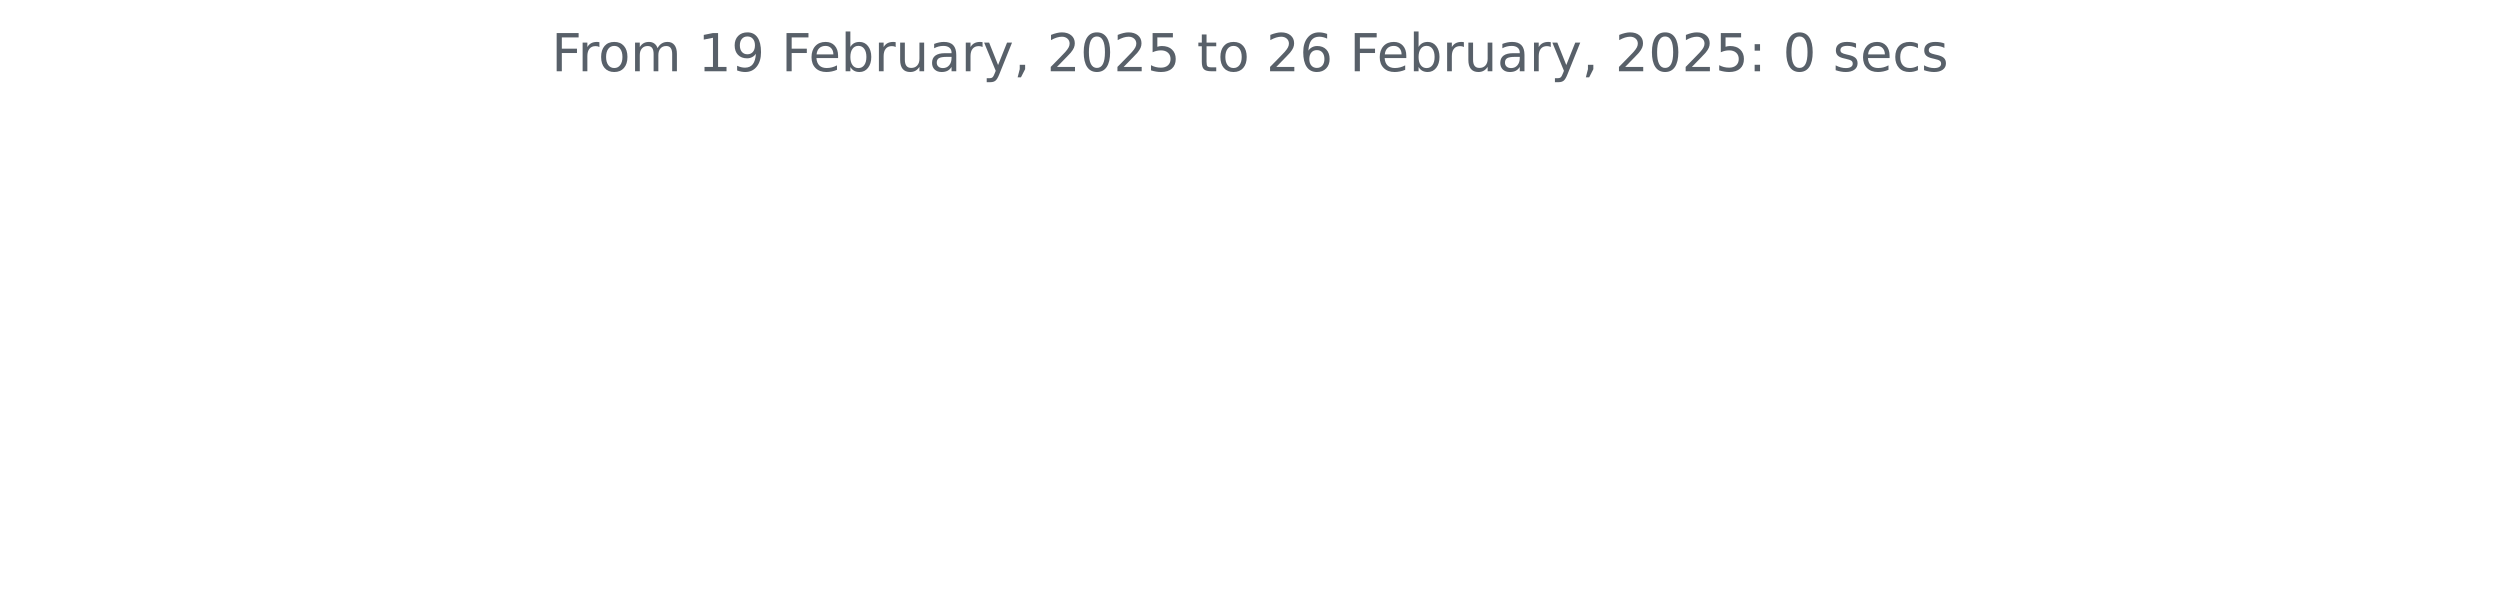
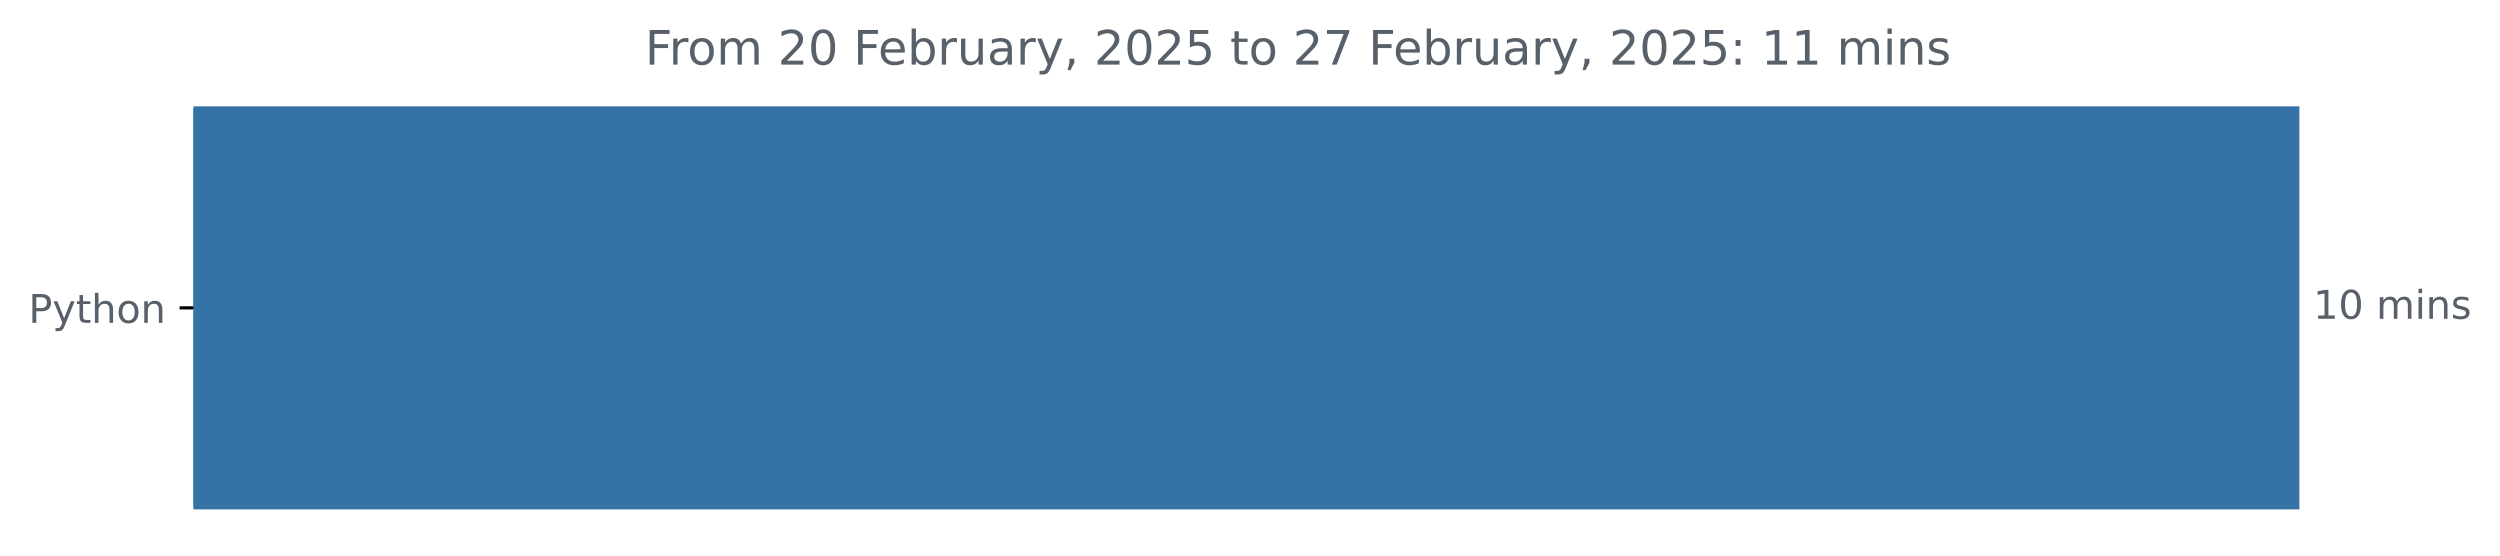
- <svg xmlns="http://www.w3.org/2000/svg" xmlns:xlink="http://www.w3.org/1999/xlink" width="572.4pt" height="140.398pt" viewBox="0 0 572.4 140.398" version="1.1">
+ <svg xmlns="http://www.w3.org/2000/svg" xmlns:xlink="http://www.w3.org/1999/xlink" width="631.46pt" height="140.398pt" viewBox="0 0 631.46 140.398" version="1.1">
  <defs>
    <style type="text/css">*{stroke-linejoin: round; stroke-linecap: butt}</style>
  </defs>
  <g id="figure_1">
    <g id="patch_1">
-       <path d="M 0 140.398  L 572.4 140.398  L 572.4 0  L 0 0  L 0 140.398  z " style="fill: none" />
+       <path d="M 0 140.398  L 631.46 140.398  L 631.46 0  L 0 0  L 0 140.398  z " style="fill: none" />
    </g>
    <g id="axes_1">
+       <g id="patch_2">
+         <path d="M 48.862 27.358  L 580.291 27.358  L 580.291 128.158  L 48.862 128.158  z " clip-path="url(#pb669394fbd)" style="fill: #3572a5; stroke: #3572a5; stroke-linejoin: miter" />
+       </g>
      <g id="matplotlib.axis_1" />
-       <g id="matplotlib.axis_2" />
-       <g id="text_1">
-         <g style="fill: #586069" transform="translate(126.2756 16.31812) scale(0.12 -0.12)">
+       <g id="matplotlib.axis_2">
+         <g id="ytick_1">
+           <g id="line2d_1">
+             <defs>
+               <path id="mc2663973d7" d="M 0 0  L -3.5 0  " style="stroke: #000000; stroke-width: 0.8" />
+             </defs>
+             <g>
+               <use xlink:href="#mc2663973d7" x="48.862" y="77.758" style="stroke: #000000; stroke-width: 0.8" />
+             </g>
+           </g>
+           <g id="text_1">
+             <g style="fill: #586069" transform="translate(7.2 81.55734) scale(0.1 -0.1)">
+               <defs>
+                 <path id="DejaVuSans-50" d="M 1259 4147  L 1259 2394  L 2053 2394  Q 2494 2394 2734 2622  Q 2975 2850 2975 3272  Q 2975 3691 2734 3919  Q 2494 4147 2053 4147  L 1259 4147  z M 628 4666  L 2053 4666  Q 2838 4666 3239 4311  Q 3641 3956 3641 3272  Q 3641 2581 3239 2228  Q 2838 1875 2053 1875  L 1259 1875  L 1259 0  L 628 0  L 628 4666  z " transform="scale(0.015625)" />
+                 <path id="DejaVuSans-79" d="M 2059 -325  Q 1816 -950 1584 -1140  Q 1353 -1331 966 -1331  L 506 -1331  L 506 -850  L 844 -850  Q 1081 -850 1212 -737  Q 1344 -625 1503 -206  L 1606 56  L 191 3500  L 800 3500  L 1894 763  L 2988 3500  L 3597 3500  L 2059 -325  z " transform="scale(0.015625)" />
+                 <path id="DejaVuSans-74" d="M 1172 4494  L 1172 3500  L 2356 3500  L 2356 3053  L 1172 3053  L 1172 1153  Q 1172 725 1289 603  Q 1406 481 1766 481  L 2356 481  L 2356 0  L 1766 0  Q 1100 0 847 248  Q 594 497 594 1153  L 594 3053  L 172 3053  L 172 3500  L 594 3500  L 594 4494  L 1172 4494  z " transform="scale(0.015625)" />
+                 <path id="DejaVuSans-68" d="M 3513 2113  L 3513 0  L 2938 0  L 2938 2094  Q 2938 2591 2744 2837  Q 2550 3084 2163 3084  Q 1697 3084 1428 2787  Q 1159 2491 1159 1978  L 1159 0  L 581 0  L 581 4863  L 1159 4863  L 1159 2956  Q 1366 3272 1645 3428  Q 1925 3584 2291 3584  Q 2894 3584 3203 3211  Q 3513 2838 3513 2113  z " transform="scale(0.015625)" />
+                 <path id="DejaVuSans-6f" d="M 1959 3097  Q 1497 3097 1228 2736  Q 959 2375 959 1747  Q 959 1119 1226 758  Q 1494 397 1959 397  Q 2419 397 2687 759  Q 2956 1122 2956 1747  Q 2956 2369 2687 2733  Q 2419 3097 1959 3097  z M 1959 3584  Q 2709 3584 3137 3096  Q 3566 2609 3566 1747  Q 3566 888 3137 398  Q 2709 -91 1959 -91  Q 1206 -91 779 398  Q 353 888 353 1747  Q 353 2609 779 3096  Q 1206 3584 1959 3584  z " transform="scale(0.015625)" />
+                 <path id="DejaVuSans-6e" d="M 3513 2113  L 3513 0  L 2938 0  L 2938 2094  Q 2938 2591 2744 2837  Q 2550 3084 2163 3084  Q 1697 3084 1428 2787  Q 1159 2491 1159 1978  L 1159 0  L 581 0  L 581 3500  L 1159 3500  L 1159 2956  Q 1366 3272 1645 3428  Q 1925 3584 2291 3584  Q 2894 3584 3203 3211  Q 3513 2838 3513 2113  z " transform="scale(0.015625)" />
+               </defs>
+               <use xlink:href="#DejaVuSans-50" />
+               <use xlink:href="#DejaVuSans-79" x="60.303" />
+               <use xlink:href="#DejaVuSans-74" x="119.482" />
+               <use xlink:href="#DejaVuSans-68" x="158.691" />
+               <use xlink:href="#DejaVuSans-6f" x="222.07" />
+               <use xlink:href="#DejaVuSans-6e" x="283.252" />
+             </g>
+           </g>
+         </g>
+       </g>
+       <g id="text_2">
+         <g style="fill: #586069" transform="translate(584.2911 80.5175) scale(0.1 -0.1)">
+           <defs>
+             <path id="DejaVuSans-31" d="M 794 531  L 1825 531  L 1825 4091  L 703 3866  L 703 4441  L 1819 4666  L 2450 4666  L 2450 531  L 3481 531  L 3481 0  L 794 0  L 794 531  z " transform="scale(0.015625)" />
+             <path id="DejaVuSans-30" d="M 2034 4250  Q 1547 4250 1301 3770  Q 1056 3291 1056 2328  Q 1056 1369 1301 889  Q 1547 409 2034 409  Q 2525 409 2770 889  Q 3016 1369 3016 2328  Q 3016 3291 2770 3770  Q 2525 4250 2034 4250  z M 2034 4750  Q 2819 4750 3233 4129  Q 3647 3509 3647 2328  Q 3647 1150 3233 529  Q 2819 -91 2034 -91  Q 1250 -91 836 529  Q 422 1150 422 2328  Q 422 3509 836 4129  Q 1250 4750 2034 4750  z " transform="scale(0.015625)" />
+             <path id="DejaVuSans-20" transform="scale(0.015625)" />
+             <path id="DejaVuSans-6d" d="M 3328 2828  Q 3544 3216 3844 3400  Q 4144 3584 4550 3584  Q 5097 3584 5394 3201  Q 5691 2819 5691 2113  L 5691 0  L 5113 0  L 5113 2094  Q 5113 2597 4934 2840  Q 4756 3084 4391 3084  Q 3944 3084 3684 2787  Q 3425 2491 3425 1978  L 3425 0  L 2847 0  L 2847 2094  Q 2847 2600 2669 2842  Q 2491 3084 2119 3084  Q 1678 3084 1418 2786  Q 1159 2488 1159 1978  L 1159 0  L 581 0  L 581 3500  L 1159 3500  L 1159 2956  Q 1356 3278 1631 3431  Q 1906 3584 2284 3584  Q 2666 3584 2933 3390  Q 3200 3197 3328 2828  z " transform="scale(0.015625)" />
+             <path id="DejaVuSans-69" d="M 603 3500  L 1178 3500  L 1178 0  L 603 0  L 603 3500  z M 603 4863  L 1178 4863  L 1178 4134  L 603 4134  L 603 4863  z " transform="scale(0.015625)" />
+             <path id="DejaVuSans-73" d="M 2834 3397  L 2834 2853  Q 2591 2978 2328 3040  Q 2066 3103 1784 3103  Q 1356 3103 1142 2972  Q 928 2841 928 2578  Q 928 2378 1081 2264  Q 1234 2150 1697 2047  L 1894 2003  Q 2506 1872 2764 1633  Q 3022 1394 3022 966  Q 3022 478 2636 193  Q 2250 -91 1575 -91  Q 1294 -91 989 -36  Q 684 19 347 128  L 347 722  Q 666 556 975 473  Q 1284 391 1588 391  Q 1994 391 2212 530  Q 2431 669 2431 922  Q 2431 1156 2273 1281  Q 2116 1406 1581 1522  L 1381 1569  Q 847 1681 609 1914  Q 372 2147 372 2553  Q 372 3047 722 3315  Q 1072 3584 1716 3584  Q 2034 3584 2315 3537  Q 2597 3491 2834 3397  z " transform="scale(0.015625)" />
+           </defs>
+           <use xlink:href="#DejaVuSans-31" />
+           <use xlink:href="#DejaVuSans-30" x="63.623" />
+           <use xlink:href="#DejaVuSans-20" x="127.246" />
+           <use xlink:href="#DejaVuSans-6d" x="159.033" />
+           <use xlink:href="#DejaVuSans-69" x="256.445" />
+           <use xlink:href="#DejaVuSans-6e" x="284.229" />
+           <use xlink:href="#DejaVuSans-73" x="347.607" />
+         </g>
+       </g>
+       <g id="text_3">
+         <g style="fill: #586069" transform="translate(162.9234 16.31812) scale(0.12 -0.12)">
          <defs>
            <path id="DejaVuSans-46" d="M 628 4666  L 3309 4666  L 3309 4134  L 1259 4134  L 1259 2759  L 3109 2759  L 3109 2228  L 1259 2228  L 1259 0  L 628 0  L 628 4666  z " transform="scale(0.015625)" />
            <path id="DejaVuSans-72" d="M 2631 2963  Q 2534 3019 2420 3045  Q 2306 3072 2169 3072  Q 1681 3072 1420 2755  Q 1159 2438 1159 1844  L 1159 0  L 581 0  L 581 3500  L 1159 3500  L 1159 2956  Q 1341 3275 1631 3429  Q 1922 3584 2338 3584  Q 2397 3584 2469 3576  Q 2541 3569 2628 3553  L 2631 2963  z " transform="scale(0.015625)" />
-             <path id="DejaVuSans-6f" d="M 1959 3097  Q 1497 3097 1228 2736  Q 959 2375 959 1747  Q 959 1119 1226 758  Q 1494 397 1959 397  Q 2419 397 2687 759  Q 2956 1122 2956 1747  Q 2956 2369 2687 2733  Q 2419 3097 1959 3097  z M 1959 3584  Q 2709 3584 3137 3096  Q 3566 2609 3566 1747  Q 3566 888 3137 398  Q 2709 -91 1959 -91  Q 1206 -91 779 398  Q 353 888 353 1747  Q 353 2609 779 3096  Q 1206 3584 1959 3584  z " transform="scale(0.015625)" />
-             <path id="DejaVuSans-6d" d="M 3328 2828  Q 3544 3216 3844 3400  Q 4144 3584 4550 3584  Q 5097 3584 5394 3201  Q 5691 2819 5691 2113  L 5691 0  L 5113 0  L 5113 2094  Q 5113 2597 4934 2840  Q 4756 3084 4391 3084  Q 3944 3084 3684 2787  Q 3425 2491 3425 1978  L 3425 0  L 2847 0  L 2847 2094  Q 2847 2600 2669 2842  Q 2491 3084 2119 3084  Q 1678 3084 1418 2786  Q 1159 2488 1159 1978  L 1159 0  L 581 0  L 581 3500  L 1159 3500  L 1159 2956  Q 1356 3278 1631 3431  Q 1906 3584 2284 3584  Q 2666 3584 2933 3390  Q 3200 3197 3328 2828  z " transform="scale(0.015625)" />
-             <path id="DejaVuSans-20" transform="scale(0.015625)" />
-             <path id="DejaVuSans-31" d="M 794 531  L 1825 531  L 1825 4091  L 703 3866  L 703 4441  L 1819 4666  L 2450 4666  L 2450 531  L 3481 531  L 3481 0  L 794 0  L 794 531  z " transform="scale(0.015625)" />
-             <path id="DejaVuSans-39" d="M 703 97  L 703 672  Q 941 559 1184 500  Q 1428 441 1663 441  Q 2288 441 2617 861  Q 2947 1281 2994 2138  Q 2813 1869 2534 1725  Q 2256 1581 1919 1581  Q 1219 1581 811 2004  Q 403 2428 403 3163  Q 403 3881 828 4315  Q 1253 4750 1959 4750  Q 2769 4750 3195 4129  Q 3622 3509 3622 2328  Q 3622 1225 3098 567  Q 2575 -91 1691 -91  Q 1453 -91 1209 -44  Q 966 3 703 97  z M 1959 2075  Q 2384 2075 2632 2365  Q 2881 2656 2881 3163  Q 2881 3666 2632 3958  Q 2384 4250 1959 4250  Q 1534 4250 1286 3958  Q 1038 3666 1038 3163  Q 1038 2656 1286 2365  Q 1534 2075 1959 2075  z " transform="scale(0.015625)" />
+             <path id="DejaVuSans-32" d="M 1228 531  L 3431 531  L 3431 0  L 469 0  L 469 531  Q 828 903 1448 1529  Q 2069 2156 2228 2338  Q 2531 2678 2651 2914  Q 2772 3150 2772 3378  Q 2772 3750 2511 3984  Q 2250 4219 1831 4219  Q 1534 4219 1204 4116  Q 875 4013 500 3803  L 500 4441  Q 881 4594 1212 4672  Q 1544 4750 1819 4750  Q 2544 4750 2975 4387  Q 3406 4025 3406 3419  Q 3406 3131 3298 2873  Q 3191 2616 2906 2266  Q 2828 2175 2409 1742  Q 1991 1309 1228 531  z " transform="scale(0.015625)" />
            <path id="DejaVuSans-65" d="M 3597 1894  L 3597 1613  L 953 1613  Q 991 1019 1311 708  Q 1631 397 2203 397  Q 2534 397 2845 478  Q 3156 559 3463 722  L 3463 178  Q 3153 47 2828 -22  Q 2503 -91 2169 -91  Q 1331 -91 842 396  Q 353 884 353 1716  Q 353 2575 817 3079  Q 1281 3584 2069 3584  Q 2775 3584 3186 3129  Q 3597 2675 3597 1894  z M 3022 2063  Q 3016 2534 2758 2815  Q 2500 3097 2075 3097  Q 1594 3097 1305 2825  Q 1016 2553 972 2059  L 3022 2063  z " transform="scale(0.015625)" />
            <path id="DejaVuSans-62" d="M 3116 1747  Q 3116 2381 2855 2742  Q 2594 3103 2138 3103  Q 1681 3103 1420 2742  Q 1159 2381 1159 1747  Q 1159 1113 1420 752  Q 1681 391 2138 391  Q 2594 391 2855 752  Q 3116 1113 3116 1747  z M 1159 2969  Q 1341 3281 1617 3432  Q 1894 3584 2278 3584  Q 2916 3584 3314 3078  Q 3713 2572 3713 1747  Q 3713 922 3314 415  Q 2916 -91 2278 -91  Q 1894 -91 1617 61  Q 1341 213 1159 525  L 1159 0  L 581 0  L 581 4863  L 1159 4863  L 1159 2969  z " transform="scale(0.015625)" />
            <path id="DejaVuSans-75" d="M 544 1381  L 544 3500  L 1119 3500  L 1119 1403  Q 1119 906 1312 657  Q 1506 409 1894 409  Q 2359 409 2629 706  Q 2900 1003 2900 1516  L 2900 3500  L 3475 3500  L 3475 0  L 2900 0  L 2900 538  Q 2691 219 2414 64  Q 2138 -91 1772 -91  Q 1169 -91 856 284  Q 544 659 544 1381  z M 1991 3584  L 1991 3584  z " transform="scale(0.015625)" />
            <path id="DejaVuSans-61" d="M 2194 1759  Q 1497 1759 1228 1600  Q 959 1441 959 1056  Q 959 750 1161 570  Q 1363 391 1709 391  Q 2188 391 2477 730  Q 2766 1069 2766 1631  L 2766 1759  L 2194 1759  z M 3341 1997  L 3341 0  L 2766 0  L 2766 531  Q 2569 213 2275 61  Q 1981 -91 1556 -91  Q 1019 -91 701 211  Q 384 513 384 1019  Q 384 1609 779 1909  Q 1175 2209 1959 2209  L 2766 2209  L 2766 2266  Q 2766 2663 2505 2880  Q 2244 3097 1772 3097  Q 1472 3097 1187 3025  Q 903 2953 641 2809  L 641 3341  Q 956 3463 1253 3523  Q 1550 3584 1831 3584  Q 2591 3584 2966 3190  Q 3341 2797 3341 1997  z " transform="scale(0.015625)" />
-             <path id="DejaVuSans-79" d="M 2059 -325  Q 1816 -950 1584 -1140  Q 1353 -1331 966 -1331  L 506 -1331  L 506 -850  L 844 -850  Q 1081 -850 1212 -737  Q 1344 -625 1503 -206  L 1606 56  L 191 3500  L 800 3500  L 1894 763  L 2988 3500  L 3597 3500  L 2059 -325  z " transform="scale(0.015625)" />
            <path id="DejaVuSans-2c" d="M 750 794  L 1409 794  L 1409 256  L 897 -744  L 494 -744  L 750 256  L 750 794  z " transform="scale(0.015625)" />
-             <path id="DejaVuSans-32" d="M 1228 531  L 3431 531  L 3431 0  L 469 0  L 469 531  Q 828 903 1448 1529  Q 2069 2156 2228 2338  Q 2531 2678 2651 2914  Q 2772 3150 2772 3378  Q 2772 3750 2511 3984  Q 2250 4219 1831 4219  Q 1534 4219 1204 4116  Q 875 4013 500 3803  L 500 4441  Q 881 4594 1212 4672  Q 1544 4750 1819 4750  Q 2544 4750 2975 4387  Q 3406 4025 3406 3419  Q 3406 3131 3298 2873  Q 3191 2616 2906 2266  Q 2828 2175 2409 1742  Q 1991 1309 1228 531  z " transform="scale(0.015625)" />
-             <path id="DejaVuSans-30" d="M 2034 4250  Q 1547 4250 1301 3770  Q 1056 3291 1056 2328  Q 1056 1369 1301 889  Q 1547 409 2034 409  Q 2525 409 2770 889  Q 3016 1369 3016 2328  Q 3016 3291 2770 3770  Q 2525 4250 2034 4250  z M 2034 4750  Q 2819 4750 3233 4129  Q 3647 3509 3647 2328  Q 3647 1150 3233 529  Q 2819 -91 2034 -91  Q 1250 -91 836 529  Q 422 1150 422 2328  Q 422 3509 836 4129  Q 1250 4750 2034 4750  z " transform="scale(0.015625)" />
            <path id="DejaVuSans-35" d="M 691 4666  L 3169 4666  L 3169 4134  L 1269 4134  L 1269 2991  Q 1406 3038 1543 3061  Q 1681 3084 1819 3084  Q 2600 3084 3056 2656  Q 3513 2228 3513 1497  Q 3513 744 3044 326  Q 2575 -91 1722 -91  Q 1428 -91 1123 -41  Q 819 9 494 109  L 494 744  Q 775 591 1075 516  Q 1375 441 1709 441  Q 2250 441 2565 725  Q 2881 1009 2881 1497  Q 2881 1984 2565 2268  Q 2250 2553 1709 2553  Q 1456 2553 1204 2497  Q 953 2441 691 2322  L 691 4666  z " transform="scale(0.015625)" />
-             <path id="DejaVuSans-74" d="M 1172 4494  L 1172 3500  L 2356 3500  L 2356 3053  L 1172 3053  L 1172 1153  Q 1172 725 1289 603  Q 1406 481 1766 481  L 2356 481  L 2356 0  L 1766 0  Q 1100 0 847 248  Q 594 497 594 1153  L 594 3053  L 172 3053  L 172 3500  L 594 3500  L 594 4494  L 1172 4494  z " transform="scale(0.015625)" />
-             <path id="DejaVuSans-36" d="M 2113 2584  Q 1688 2584 1439 2293  Q 1191 2003 1191 1497  Q 1191 994 1439 701  Q 1688 409 2113 409  Q 2538 409 2786 701  Q 3034 994 3034 1497  Q 3034 2003 2786 2293  Q 2538 2584 2113 2584  z M 3366 4563  L 3366 3988  Q 3128 4100 2886 4159  Q 2644 4219 2406 4219  Q 1781 4219 1451 3797  Q 1122 3375 1075 2522  Q 1259 2794 1537 2939  Q 1816 3084 2150 3084  Q 2853 3084 3261 2657  Q 3669 2231 3669 1497  Q 3669 778 3244 343  Q 2819 -91 2113 -91  Q 1303 -91 875 529  Q 447 1150 447 2328  Q 447 3434 972 4092  Q 1497 4750 2381 4750  Q 2619 4750 2861 4703  Q 3103 4656 3366 4563  z " transform="scale(0.015625)" />
+             <path id="DejaVuSans-37" d="M 525 4666  L 3525 4666  L 3525 4397  L 1831 0  L 1172 0  L 2766 4134  L 525 4134  L 525 4666  z " transform="scale(0.015625)" />
            <path id="DejaVuSans-3a" d="M 750 794  L 1409 794  L 1409 0  L 750 0  L 750 794  z M 750 3309  L 1409 3309  L 1409 2516  L 750 2516  L 750 3309  z " transform="scale(0.015625)" />
-             <path id="DejaVuSans-73" d="M 2834 3397  L 2834 2853  Q 2591 2978 2328 3040  Q 2066 3103 1784 3103  Q 1356 3103 1142 2972  Q 928 2841 928 2578  Q 928 2378 1081 2264  Q 1234 2150 1697 2047  L 1894 2003  Q 2506 1872 2764 1633  Q 3022 1394 3022 966  Q 3022 478 2636 193  Q 2250 -91 1575 -91  Q 1294 -91 989 -36  Q 684 19 347 128  L 347 722  Q 666 556 975 473  Q 1284 391 1588 391  Q 1994 391 2212 530  Q 2431 669 2431 922  Q 2431 1156 2273 1281  Q 2116 1406 1581 1522  L 1381 1569  Q 847 1681 609 1914  Q 372 2147 372 2553  Q 372 3047 722 3315  Q 1072 3584 1716 3584  Q 2034 3584 2315 3537  Q 2597 3491 2834 3397  z " transform="scale(0.015625)" />
-             <path id="DejaVuSans-63" d="M 3122 3366  L 3122 2828  Q 2878 2963 2633 3030  Q 2388 3097 2138 3097  Q 1578 3097 1268 2742  Q 959 2388 959 1747  Q 959 1106 1268 751  Q 1578 397 2138 397  Q 2388 397 2633 464  Q 2878 531 3122 666  L 3122 134  Q 2881 22 2623 -34  Q 2366 -91 2075 -91  Q 1284 -91 818 406  Q 353 903 353 1747  Q 353 2603 823 3093  Q 1294 3584 2113 3584  Q 2378 3584 2631 3529  Q 2884 3475 3122 3366  z " transform="scale(0.015625)" />
          </defs>
          <use xlink:href="#DejaVuSans-46" />
          <use xlink:href="#DejaVuSans-72" x="50.27" />
          <use xlink:href="#DejaVuSans-6f" x="89.133" />
          <use xlink:href="#DejaVuSans-6d" x="150.314" />
          <use xlink:href="#DejaVuSans-20" x="247.727" />
-           <use xlink:href="#DejaVuSans-31" x="279.514" />
-           <use xlink:href="#DejaVuSans-39" x="343.137" />
+           <use xlink:href="#DejaVuSans-32" x="279.514" />
+           <use xlink:href="#DejaVuSans-30" x="343.137" />
          <use xlink:href="#DejaVuSans-20" x="406.76" />
          <use xlink:href="#DejaVuSans-46" x="438.547" />
          <use xlink:href="#DejaVuSans-65" x="490.566" />
          <use xlink:href="#DejaVuSans-62" x="552.09" />
          <use xlink:href="#DejaVuSans-72" x="615.566" />
          <use xlink:href="#DejaVuSans-75" x="656.68" />
          <use xlink:href="#DejaVuSans-61" x="720.059" />
          <use xlink:href="#DejaVuSans-72" x="781.338" />
          <use xlink:href="#DejaVuSans-79" x="822.451" />
          <use xlink:href="#DejaVuSans-2c" x="881.631" />
          <use xlink:href="#DejaVuSans-20" x="913.418" />
          <use xlink:href="#DejaVuSans-32" x="945.205" />
          <use xlink:href="#DejaVuSans-30" x="1008.828" />
          <use xlink:href="#DejaVuSans-32" x="1072.451" />
          <use xlink:href="#DejaVuSans-35" x="1136.074" />
          <use xlink:href="#DejaVuSans-20" x="1199.697" />
          <use xlink:href="#DejaVuSans-74" x="1231.484" />
          <use xlink:href="#DejaVuSans-6f" x="1270.693" />
          <use xlink:href="#DejaVuSans-20" x="1331.875" />
          <use xlink:href="#DejaVuSans-32" x="1363.662" />
-           <use xlink:href="#DejaVuSans-36" x="1427.285" />
+           <use xlink:href="#DejaVuSans-37" x="1427.285" />
          <use xlink:href="#DejaVuSans-20" x="1490.908" />
          <use xlink:href="#DejaVuSans-46" x="1522.695" />
          <use xlink:href="#DejaVuSans-65" x="1574.715" />
          <use xlink:href="#DejaVuSans-62" x="1636.238" />
          <use xlink:href="#DejaVuSans-72" x="1699.715" />
          <use xlink:href="#DejaVuSans-75" x="1740.828" />
          <use xlink:href="#DejaVuSans-61" x="1804.207" />
          <use xlink:href="#DejaVuSans-72" x="1865.486" />
          <use xlink:href="#DejaVuSans-79" x="1906.6" />
          <use xlink:href="#DejaVuSans-2c" x="1965.779" />
          <use xlink:href="#DejaVuSans-20" x="1997.566" />
          <use xlink:href="#DejaVuSans-32" x="2029.354" />
          <use xlink:href="#DejaVuSans-30" x="2092.977" />
          <use xlink:href="#DejaVuSans-32" x="2156.6" />
          <use xlink:href="#DejaVuSans-35" x="2220.223" />
          <use xlink:href="#DejaVuSans-3a" x="2283.846" />
          <use xlink:href="#DejaVuSans-20" x="2317.537" />
-           <use xlink:href="#DejaVuSans-30" x="2349.324" />
-           <use xlink:href="#DejaVuSans-20" x="2412.947" />
-           <use xlink:href="#DejaVuSans-73" x="2444.734" />
-           <use xlink:href="#DejaVuSans-65" x="2496.834" />
-           <use xlink:href="#DejaVuSans-63" x="2558.357" />
-           <use xlink:href="#DejaVuSans-73" x="2613.338" />
+           <use xlink:href="#DejaVuSans-31" x="2349.324" />
+           <use xlink:href="#DejaVuSans-31" x="2412.947" />
+           <use xlink:href="#DejaVuSans-20" x="2476.57" />
+           <use xlink:href="#DejaVuSans-6d" x="2508.357" />
+           <use xlink:href="#DejaVuSans-69" x="2605.77" />
+           <use xlink:href="#DejaVuSans-6e" x="2633.553" />
+           <use xlink:href="#DejaVuSans-73" x="2696.932" />
        </g>
      </g>
    </g>
  </g>
+   <defs>
+     <clipPath id="pb669394fbd">
+       <rect x="48.862" y="22.318" width="558" height="110.88" />
+     </clipPath>
+   </defs>
</svg>
